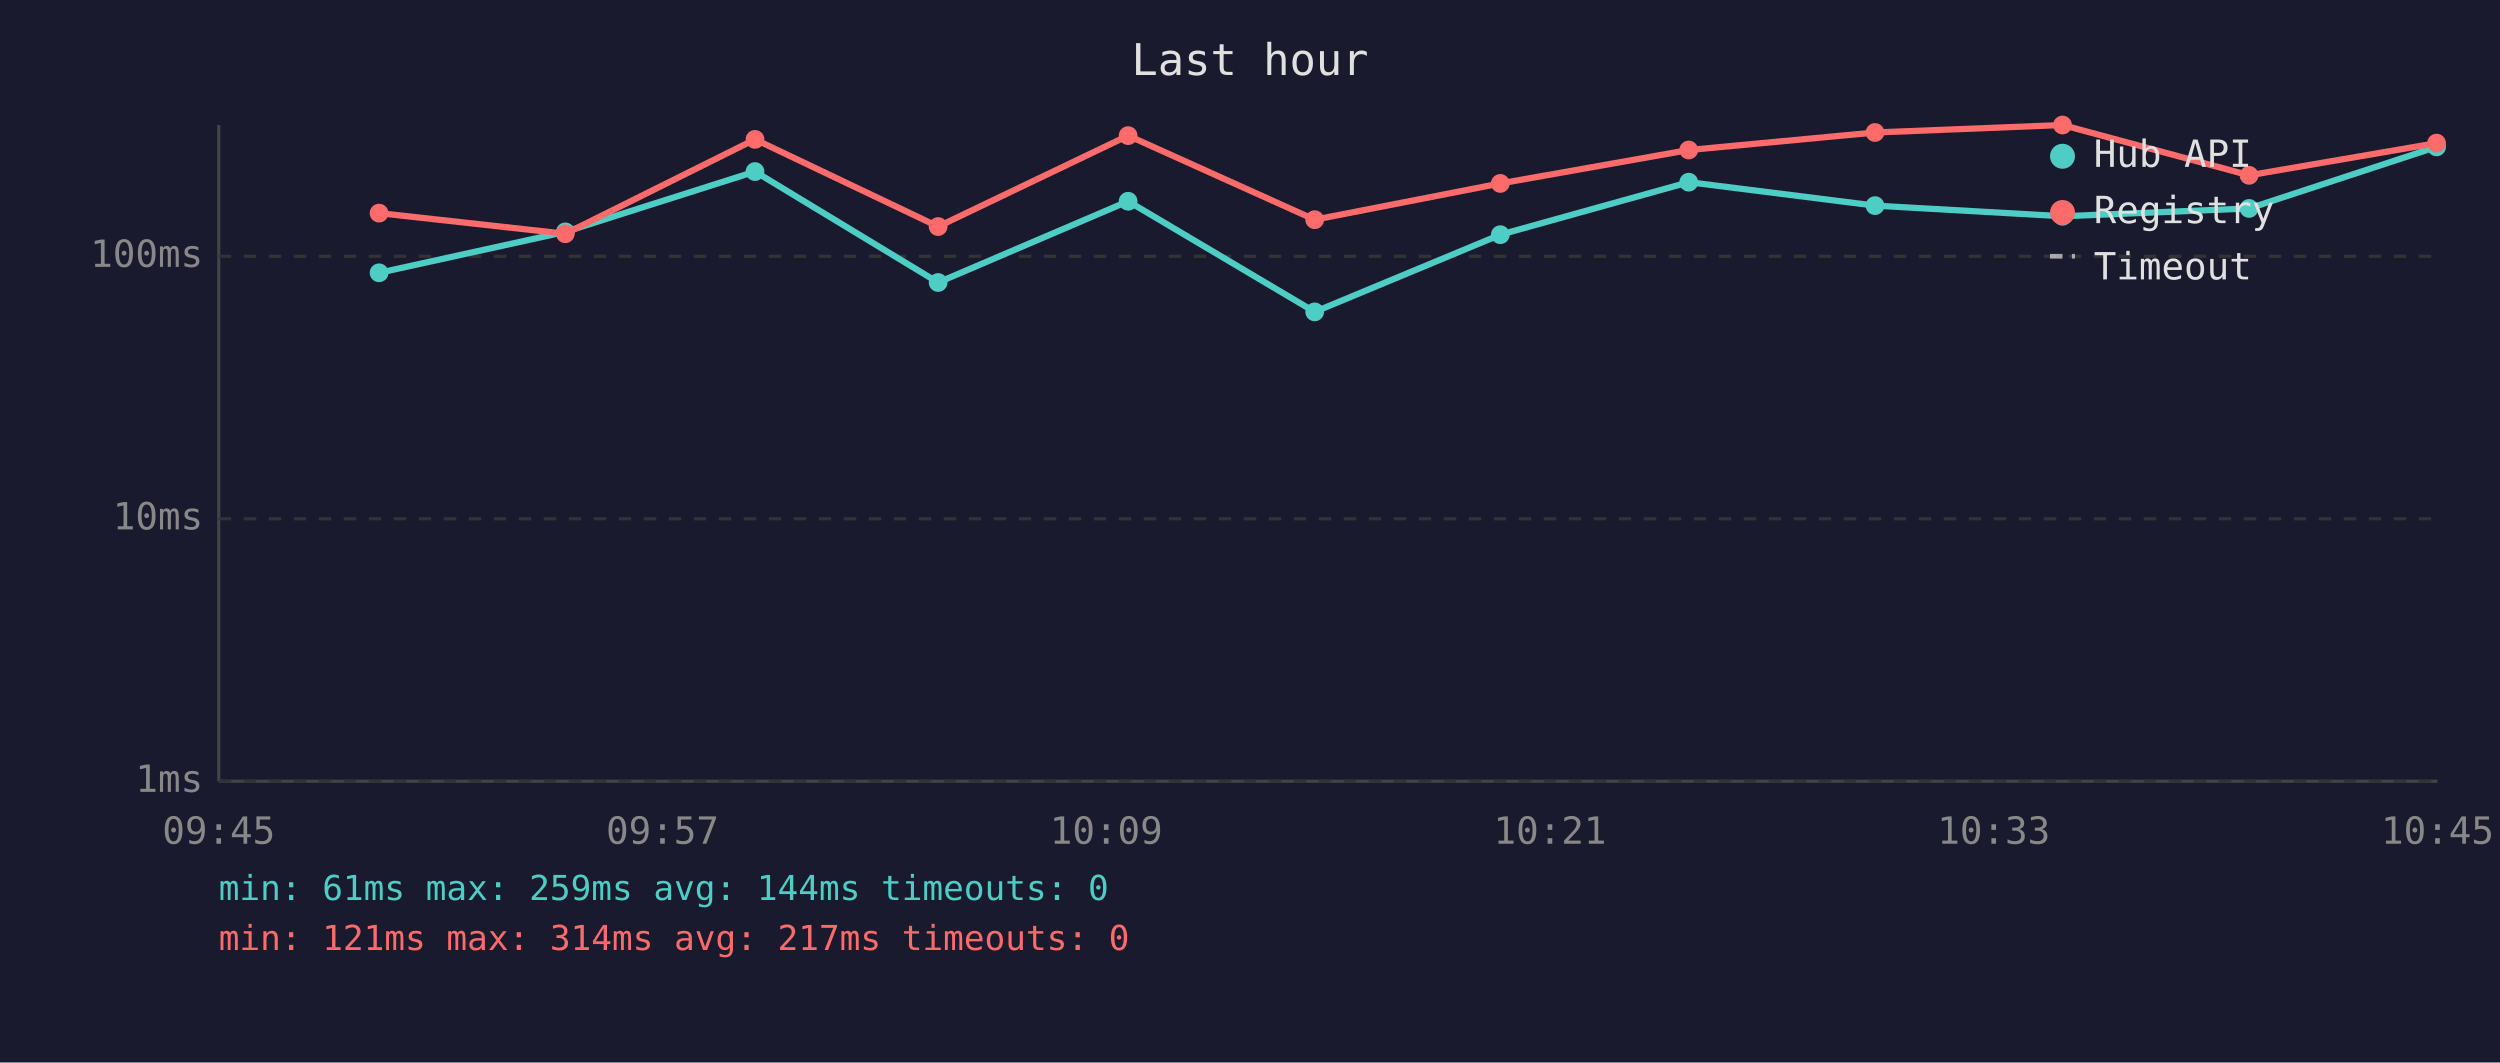
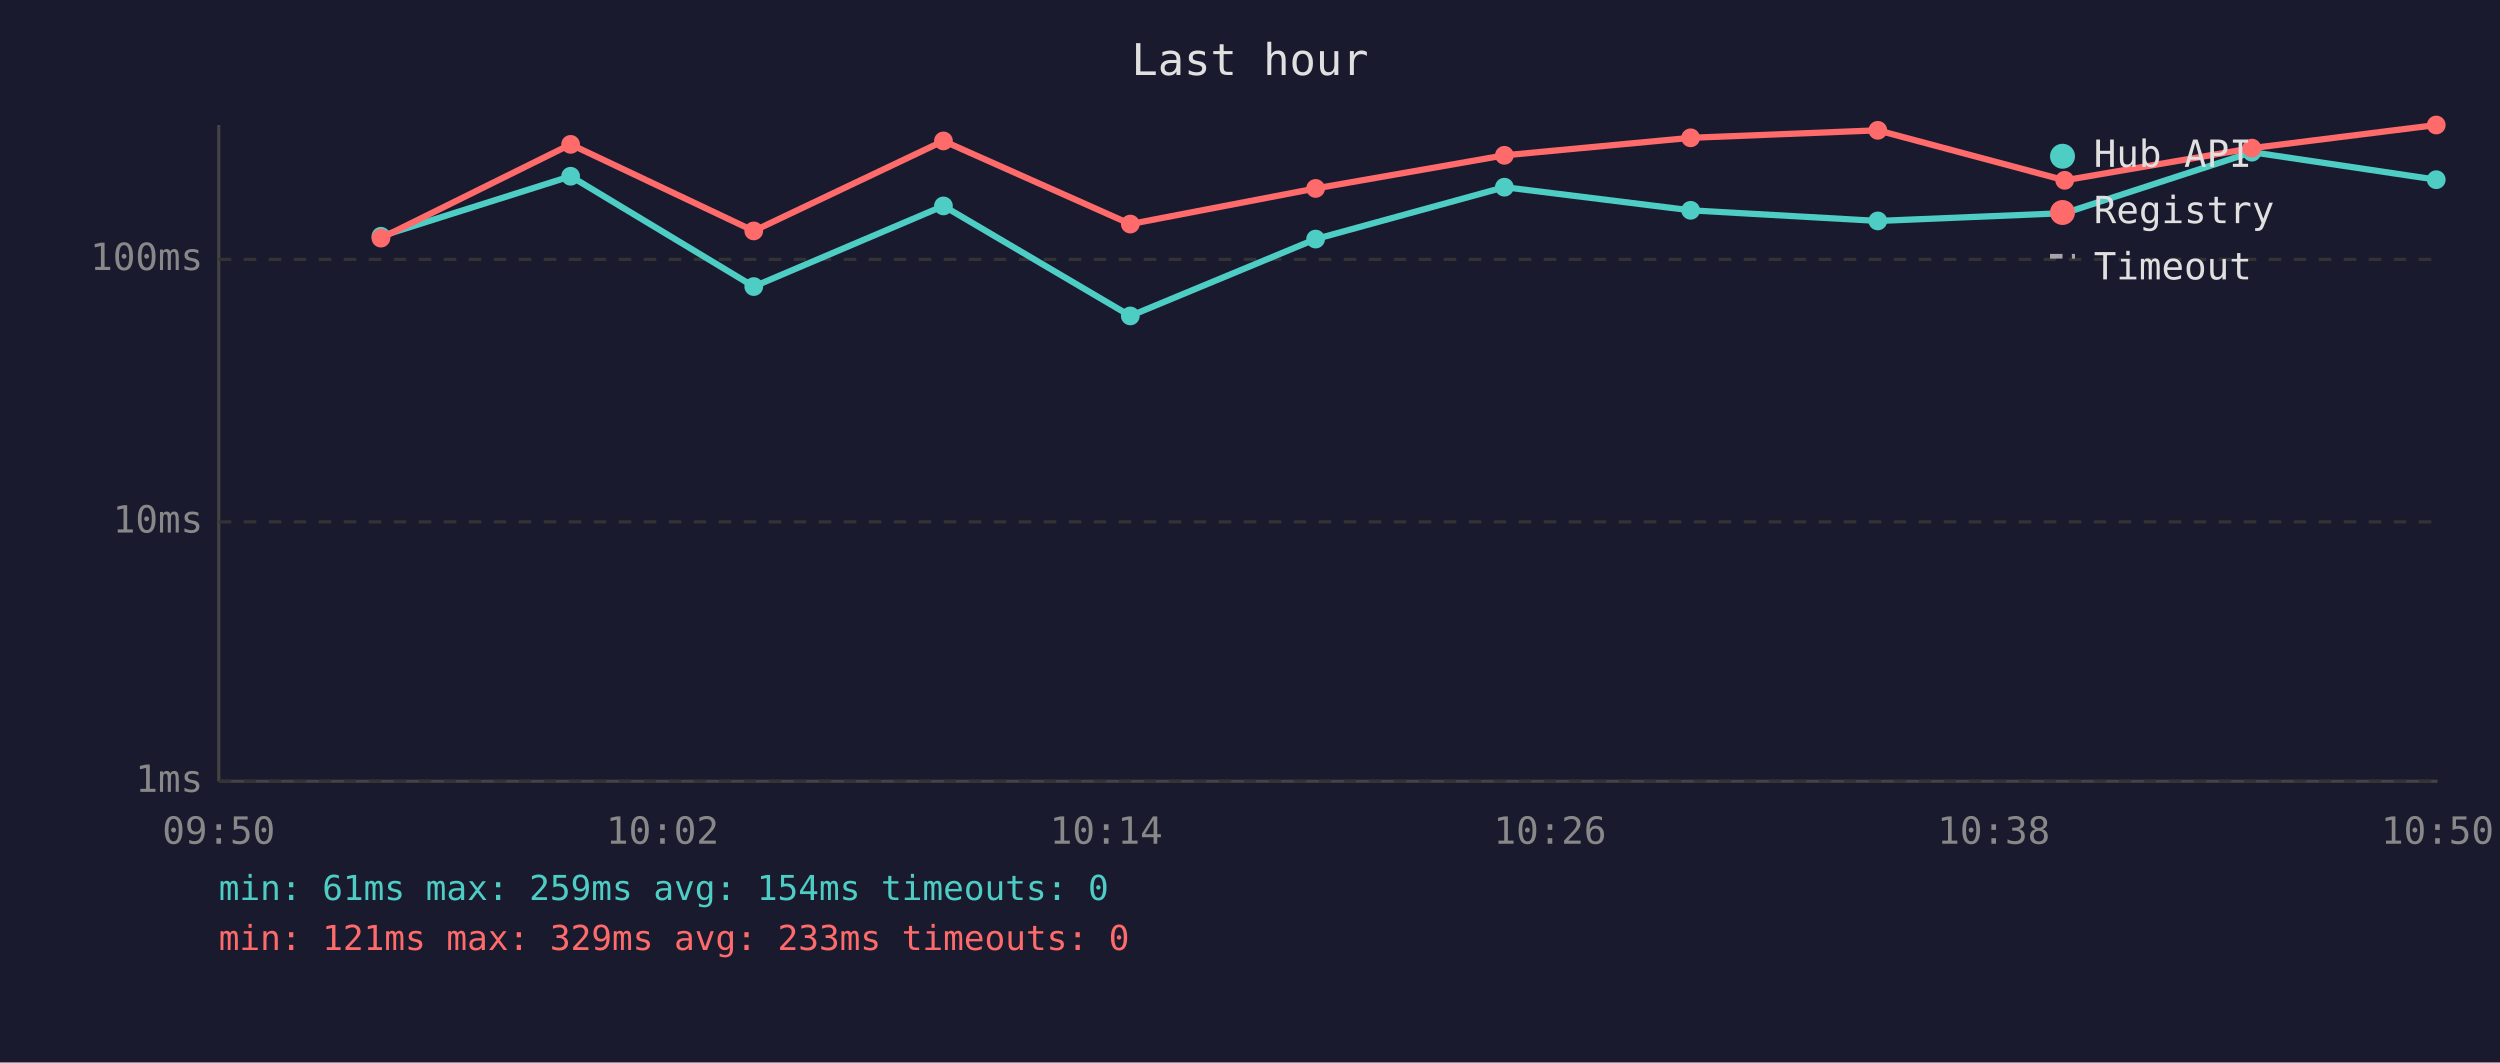
<svg xmlns="http://www.w3.org/2000/svg" viewBox="0 0 800 340" font-family="monospace" font-size="12">
  <rect width="800" height="340" fill="#1a1a2e" />
  <text x="400" y="24" fill="#e0e0e0" font-size="14" text-anchor="middle">Last hour</text>
  <line x1="70" y1="40" x2="70" y2="250" stroke="#444" stroke-width="1" />
  <line x1="70" y1="250" x2="780" y2="250" stroke="#444" stroke-width="1" />
  <line x1="70" y1="250" x2="780" y2="250" stroke="#333" stroke-width="1" stroke-dasharray="4" />
  <text x="65" y="250" fill="#888" text-anchor="end" dominant-baseline="middle">1ms</text>
-   <line x1="70" y1="166" x2="780" y2="166" stroke="#333" stroke-width="1" stroke-dasharray="4" />
-   <text x="65" y="166" fill="#888" text-anchor="end" dominant-baseline="middle">10ms</text>
-   <line x1="70" y1="82" x2="780" y2="82" stroke="#333" stroke-width="1" stroke-dasharray="4" />
-   <text x="65" y="82" fill="#888" text-anchor="end" dominant-baseline="middle">100ms</text>
-   <text x="70" y="270" fill="#888" text-anchor="middle">09:45</text>
-   <text x="212" y="270" fill="#888" text-anchor="middle">09:57</text>
-   <text x="354" y="270" fill="#888" text-anchor="middle">10:09</text>
-   <text x="496" y="270" fill="#888" text-anchor="middle">10:21</text>
-   <text x="638" y="270" fill="#888" text-anchor="middle">10:33</text>
-   <text x="780" y="270" fill="#888" text-anchor="middle">10:45</text>
-   <polyline points="121.3,87.3 180.9,74.2 241.6,54.9 300.2,90.4 361.0,64.4 420.7,99.8 480.1,75.1 540.4,58.3 600.0,65.8 660.0,69.2 719.7,66.7 779.7,47.0" fill="none" stroke="#4ecdc4" stroke-width="2" opacity="1" />
-   <circle cx="121.3" cy="87.3" r="3" fill="#4ecdc4" />
-   <circle cx="180.9" cy="74.2" r="3" fill="#4ecdc4" />
-   <circle cx="241.6" cy="54.9" r="3" fill="#4ecdc4" />
-   <circle cx="300.2" cy="90.4" r="3" fill="#4ecdc4" />
-   <circle cx="361.0" cy="64.4" r="3" fill="#4ecdc4" />
-   <circle cx="420.7" cy="99.8" r="3" fill="#4ecdc4" />
-   <circle cx="480.1" cy="75.1" r="3" fill="#4ecdc4" />
-   <circle cx="540.4" cy="58.3" r="3" fill="#4ecdc4" />
-   <circle cx="600.0" cy="65.8" r="3" fill="#4ecdc4" />
-   <circle cx="660.0" cy="69.2" r="3" fill="#4ecdc4" />
-   <circle cx="719.7" cy="66.7" r="3" fill="#4ecdc4" />
-   <circle cx="779.7" cy="47.0" r="3" fill="#4ecdc4" />
-   <polyline points="121.3,68.2 180.9,74.8 241.6,44.6 300.2,72.5 361.0,43.4 420.7,70.3 480.1,58.7 540.4,48.0 600.0,42.4 660.0,40.0 719.7,56.1 779.7,45.8" fill="none" stroke="#ff6b6b" stroke-width="2" opacity="1" />
-   <circle cx="121.3" cy="68.2" r="3" fill="#ff6b6b" />
-   <circle cx="180.9" cy="74.8" r="3" fill="#ff6b6b" />
-   <circle cx="241.6" cy="44.6" r="3" fill="#ff6b6b" />
-   <circle cx="300.2" cy="72.5" r="3" fill="#ff6b6b" />
-   <circle cx="361.0" cy="43.4" r="3" fill="#ff6b6b" />
-   <circle cx="420.7" cy="70.3" r="3" fill="#ff6b6b" />
-   <circle cx="480.1" cy="58.7" r="3" fill="#ff6b6b" />
-   <circle cx="540.4" cy="48.0" r="3" fill="#ff6b6b" />
-   <circle cx="600.0" cy="42.4" r="3" fill="#ff6b6b" />
-   <circle cx="660.0" cy="40.0" r="3" fill="#ff6b6b" />
-   <circle cx="719.7" cy="56.1" r="3" fill="#ff6b6b" />
-   <circle cx="779.7" cy="45.8" r="3" fill="#ff6b6b" />
+   <line x1="70" y1="167" x2="780" y2="167" stroke="#333" stroke-width="1" stroke-dasharray="4" />
+   <text x="65" y="167" fill="#888" text-anchor="end" dominant-baseline="middle">10ms</text>
+   <line x1="70" y1="83" x2="780" y2="83" stroke="#333" stroke-width="1" stroke-dasharray="4" />
+   <text x="65" y="83" fill="#888" text-anchor="end" dominant-baseline="middle">100ms</text>
+   <text x="70" y="270" fill="#888" text-anchor="middle">09:50</text>
+   <text x="212" y="270" fill="#888" text-anchor="middle">10:02</text>
+   <text x="354" y="270" fill="#888" text-anchor="middle">10:14</text>
+   <text x="496" y="270" fill="#888" text-anchor="middle">10:26</text>
+   <text x="638" y="270" fill="#888" text-anchor="middle">10:38</text>
+   <text x="780" y="270" fill="#888" text-anchor="middle">10:50</text>
+   <polyline points="121.9,75.6 182.6,56.4 241.2,91.7 301.9,65.9 361.7,101.1 421.0,76.5 481.4,59.9 541.0,67.3 600.9,70.7 660.7,68.2 720.6,48.7 779.6,57.5" fill="none" stroke="#4ecdc4" stroke-width="2" opacity="1" />
+   <circle cx="121.9" cy="75.6" r="3" fill="#4ecdc4" />
+   <circle cx="182.6" cy="56.4" r="3" fill="#4ecdc4" />
+   <circle cx="241.2" cy="91.7" r="3" fill="#4ecdc4" />
+   <circle cx="301.9" cy="65.9" r="3" fill="#4ecdc4" />
+   <circle cx="361.7" cy="101.1" r="3" fill="#4ecdc4" />
+   <circle cx="421.0" cy="76.5" r="3" fill="#4ecdc4" />
+   <circle cx="481.4" cy="59.9" r="3" fill="#4ecdc4" />
+   <circle cx="541.0" cy="67.3" r="3" fill="#4ecdc4" />
+   <circle cx="600.9" cy="70.7" r="3" fill="#4ecdc4" />
+   <circle cx="660.7" cy="68.2" r="3" fill="#4ecdc4" />
+   <circle cx="720.6" cy="48.7" r="3" fill="#4ecdc4" />
+   <circle cx="779.6" cy="57.5" r="3" fill="#4ecdc4" />
+   <polyline points="121.9,76.2 182.6,46.2 241.2,73.9 301.9,45.1 361.7,71.7 421.0,60.3 481.4,49.7 541.0,44.1 600.9,41.7 660.7,57.7 720.6,47.4 779.6,40.0" fill="none" stroke="#ff6b6b" stroke-width="2" opacity="1" />
+   <circle cx="121.9" cy="76.2" r="3" fill="#ff6b6b" />
+   <circle cx="182.6" cy="46.2" r="3" fill="#ff6b6b" />
+   <circle cx="241.2" cy="73.9" r="3" fill="#ff6b6b" />
+   <circle cx="301.9" cy="45.1" r="3" fill="#ff6b6b" />
+   <circle cx="361.7" cy="71.7" r="3" fill="#ff6b6b" />
+   <circle cx="421.0" cy="60.3" r="3" fill="#ff6b6b" />
+   <circle cx="481.4" cy="49.7" r="3" fill="#ff6b6b" />
+   <circle cx="541.0" cy="44.1" r="3" fill="#ff6b6b" />
+   <circle cx="600.9" cy="41.7" r="3" fill="#ff6b6b" />
+   <circle cx="660.7" cy="57.7" r="3" fill="#ff6b6b" />
+   <circle cx="720.6" cy="47.4" r="3" fill="#ff6b6b" />
+   <circle cx="779.6" cy="40.0" r="3" fill="#ff6b6b" />
  <circle cx="660" cy="50" r="4" fill="#4ecdc4" />
  <text x="670" y="50" fill="#e0e0e0" dominant-baseline="middle">Hub API</text>
  <circle cx="660" cy="68" r="4" fill="#ff6b6b" />
  <text x="670" y="68" fill="#e0e0e0" dominant-baseline="middle">Registry</text>
  <line x1="656" y1="82" x2="664" y2="82" stroke="#e0e0e0" stroke-width="1.5" stroke-dasharray="4,3" opacity="0.7" />
  <text x="670" y="86" fill="#e0e0e0" dominant-baseline="middle">Timeout</text>
-   <text x="70" y="288" fill="#4ecdc4" font-size="11">min: 61ms  max: 259ms  avg: 144ms  timeouts: 0</text>
-   <text x="70" y="304" fill="#ff6b6b" font-size="11">min: 121ms  max: 314ms  avg: 217ms  timeouts: 0</text>
+   <text x="70" y="288" fill="#4ecdc4" font-size="11">min: 61ms  max: 259ms  avg: 154ms  timeouts: 0</text>
+   <text x="70" y="304" fill="#ff6b6b" font-size="11">min: 121ms  max: 329ms  avg: 233ms  timeouts: 0</text>
</svg>
